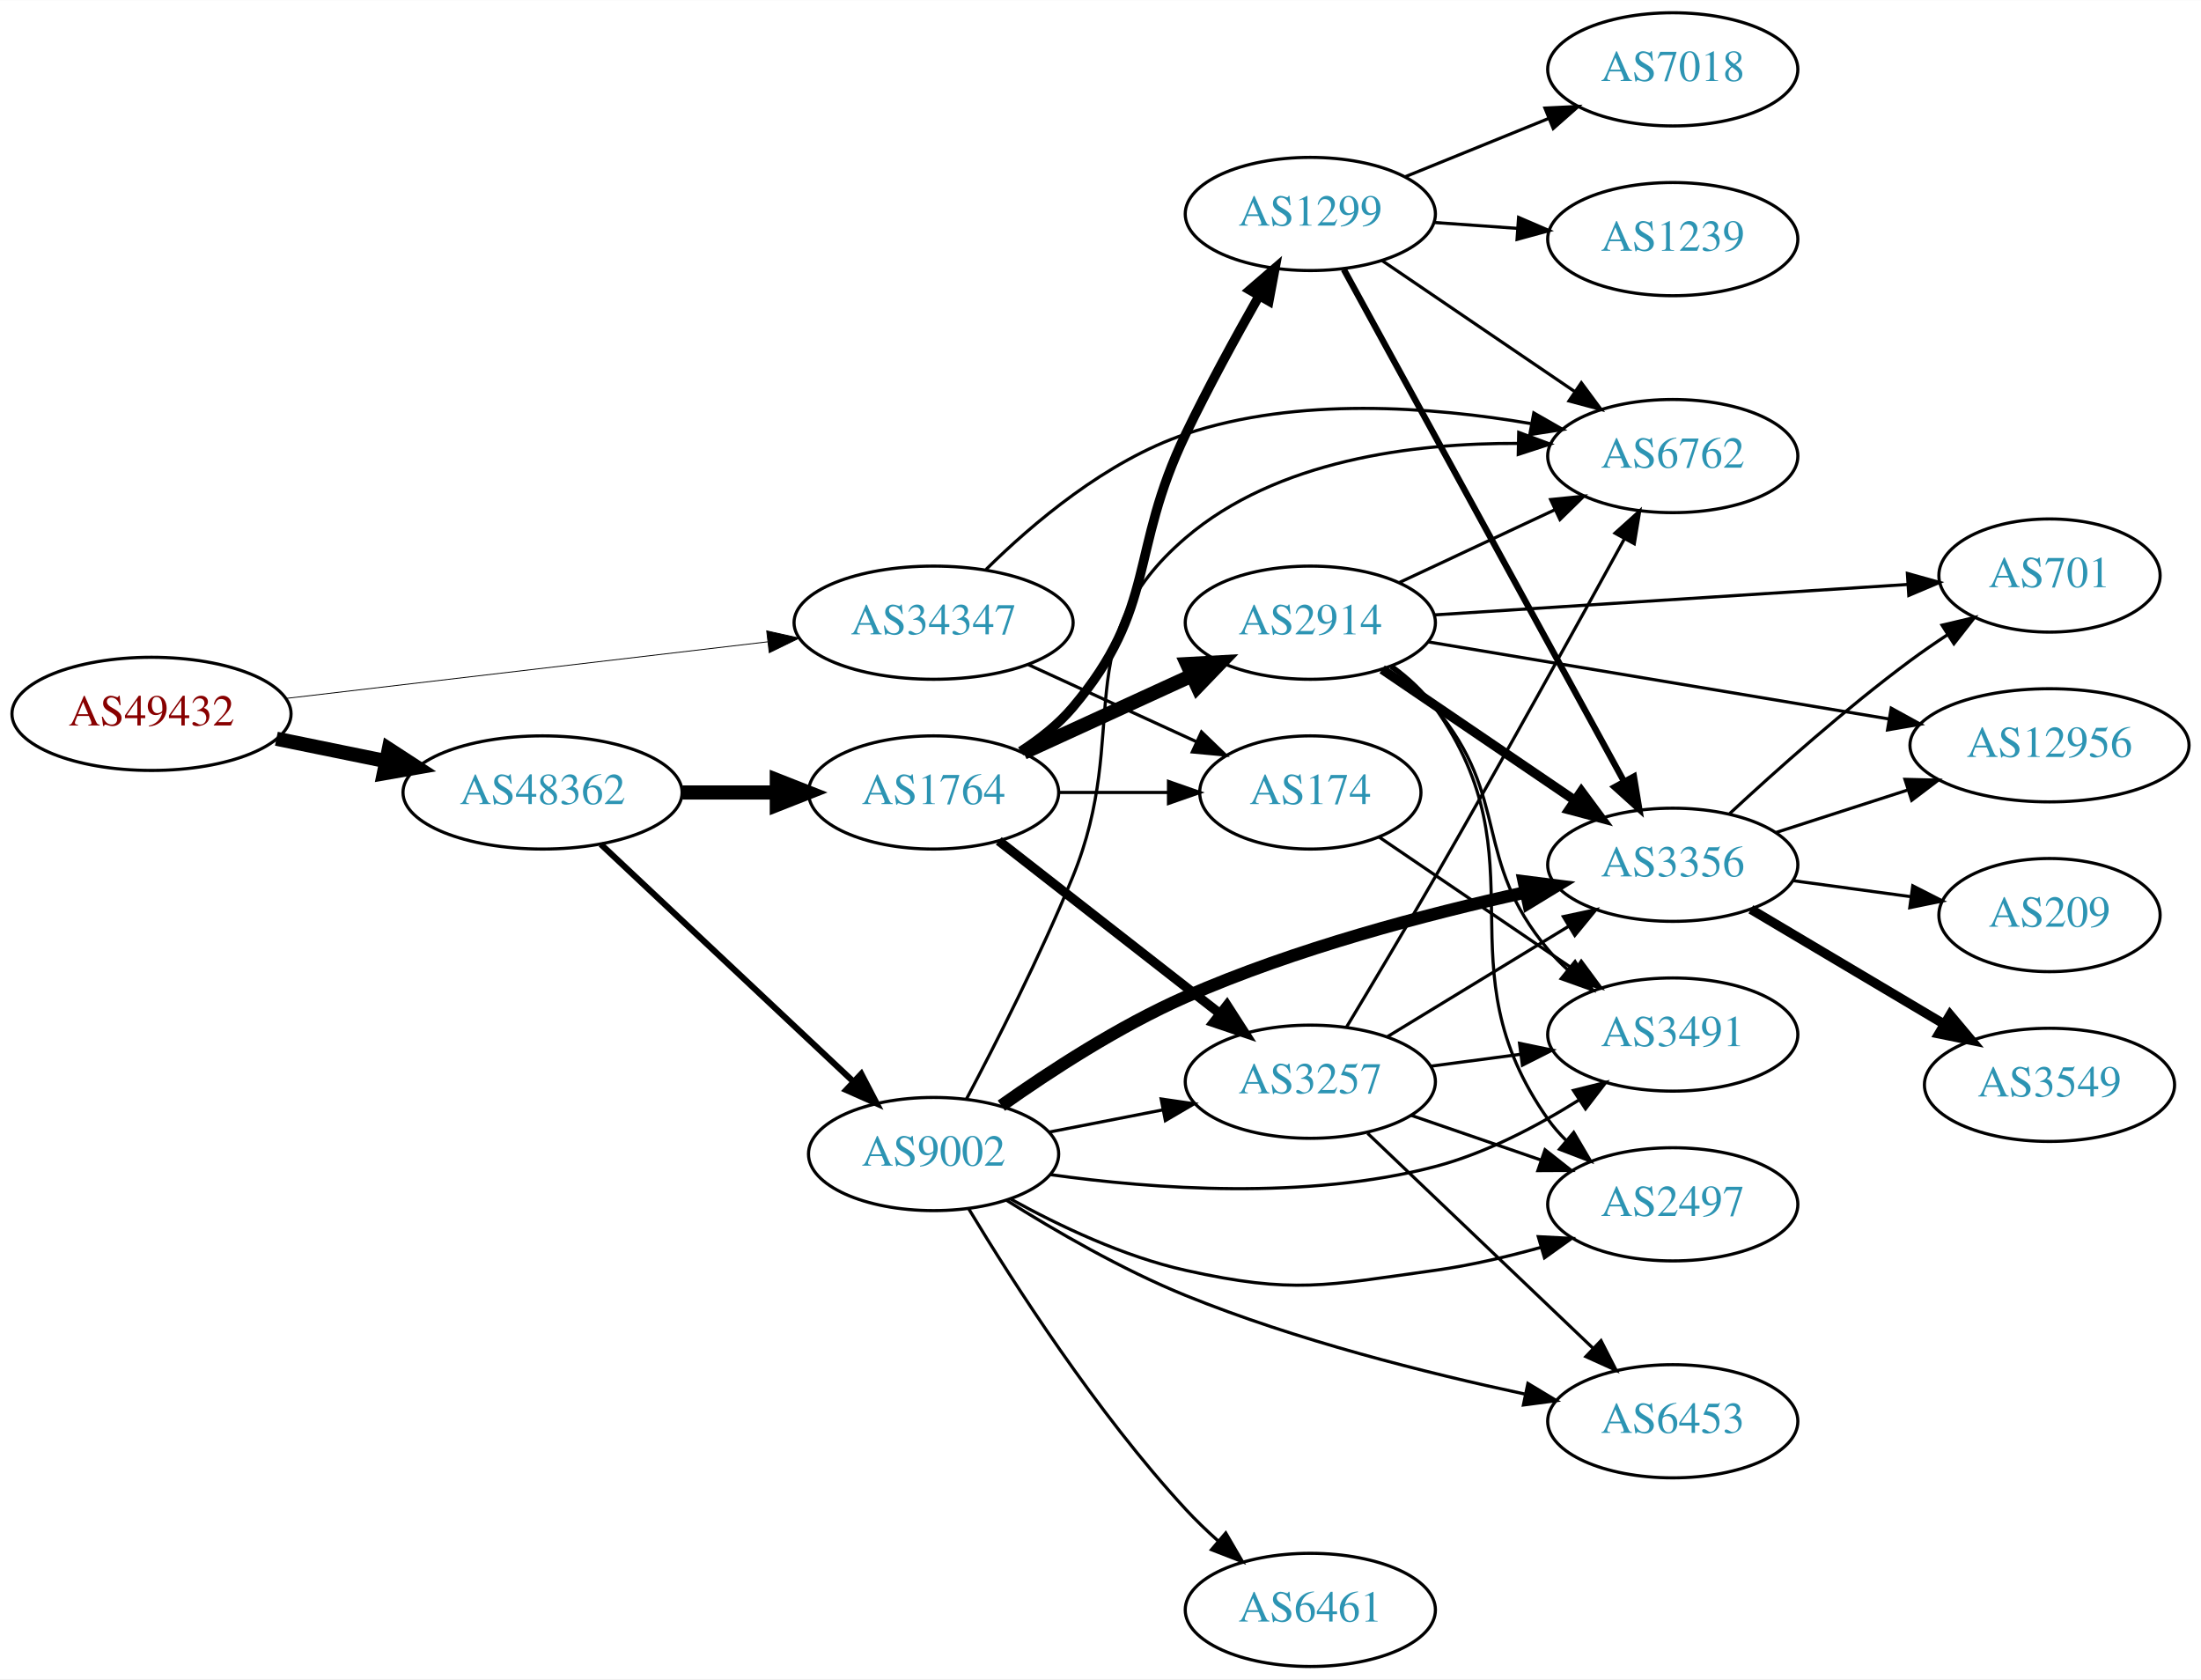
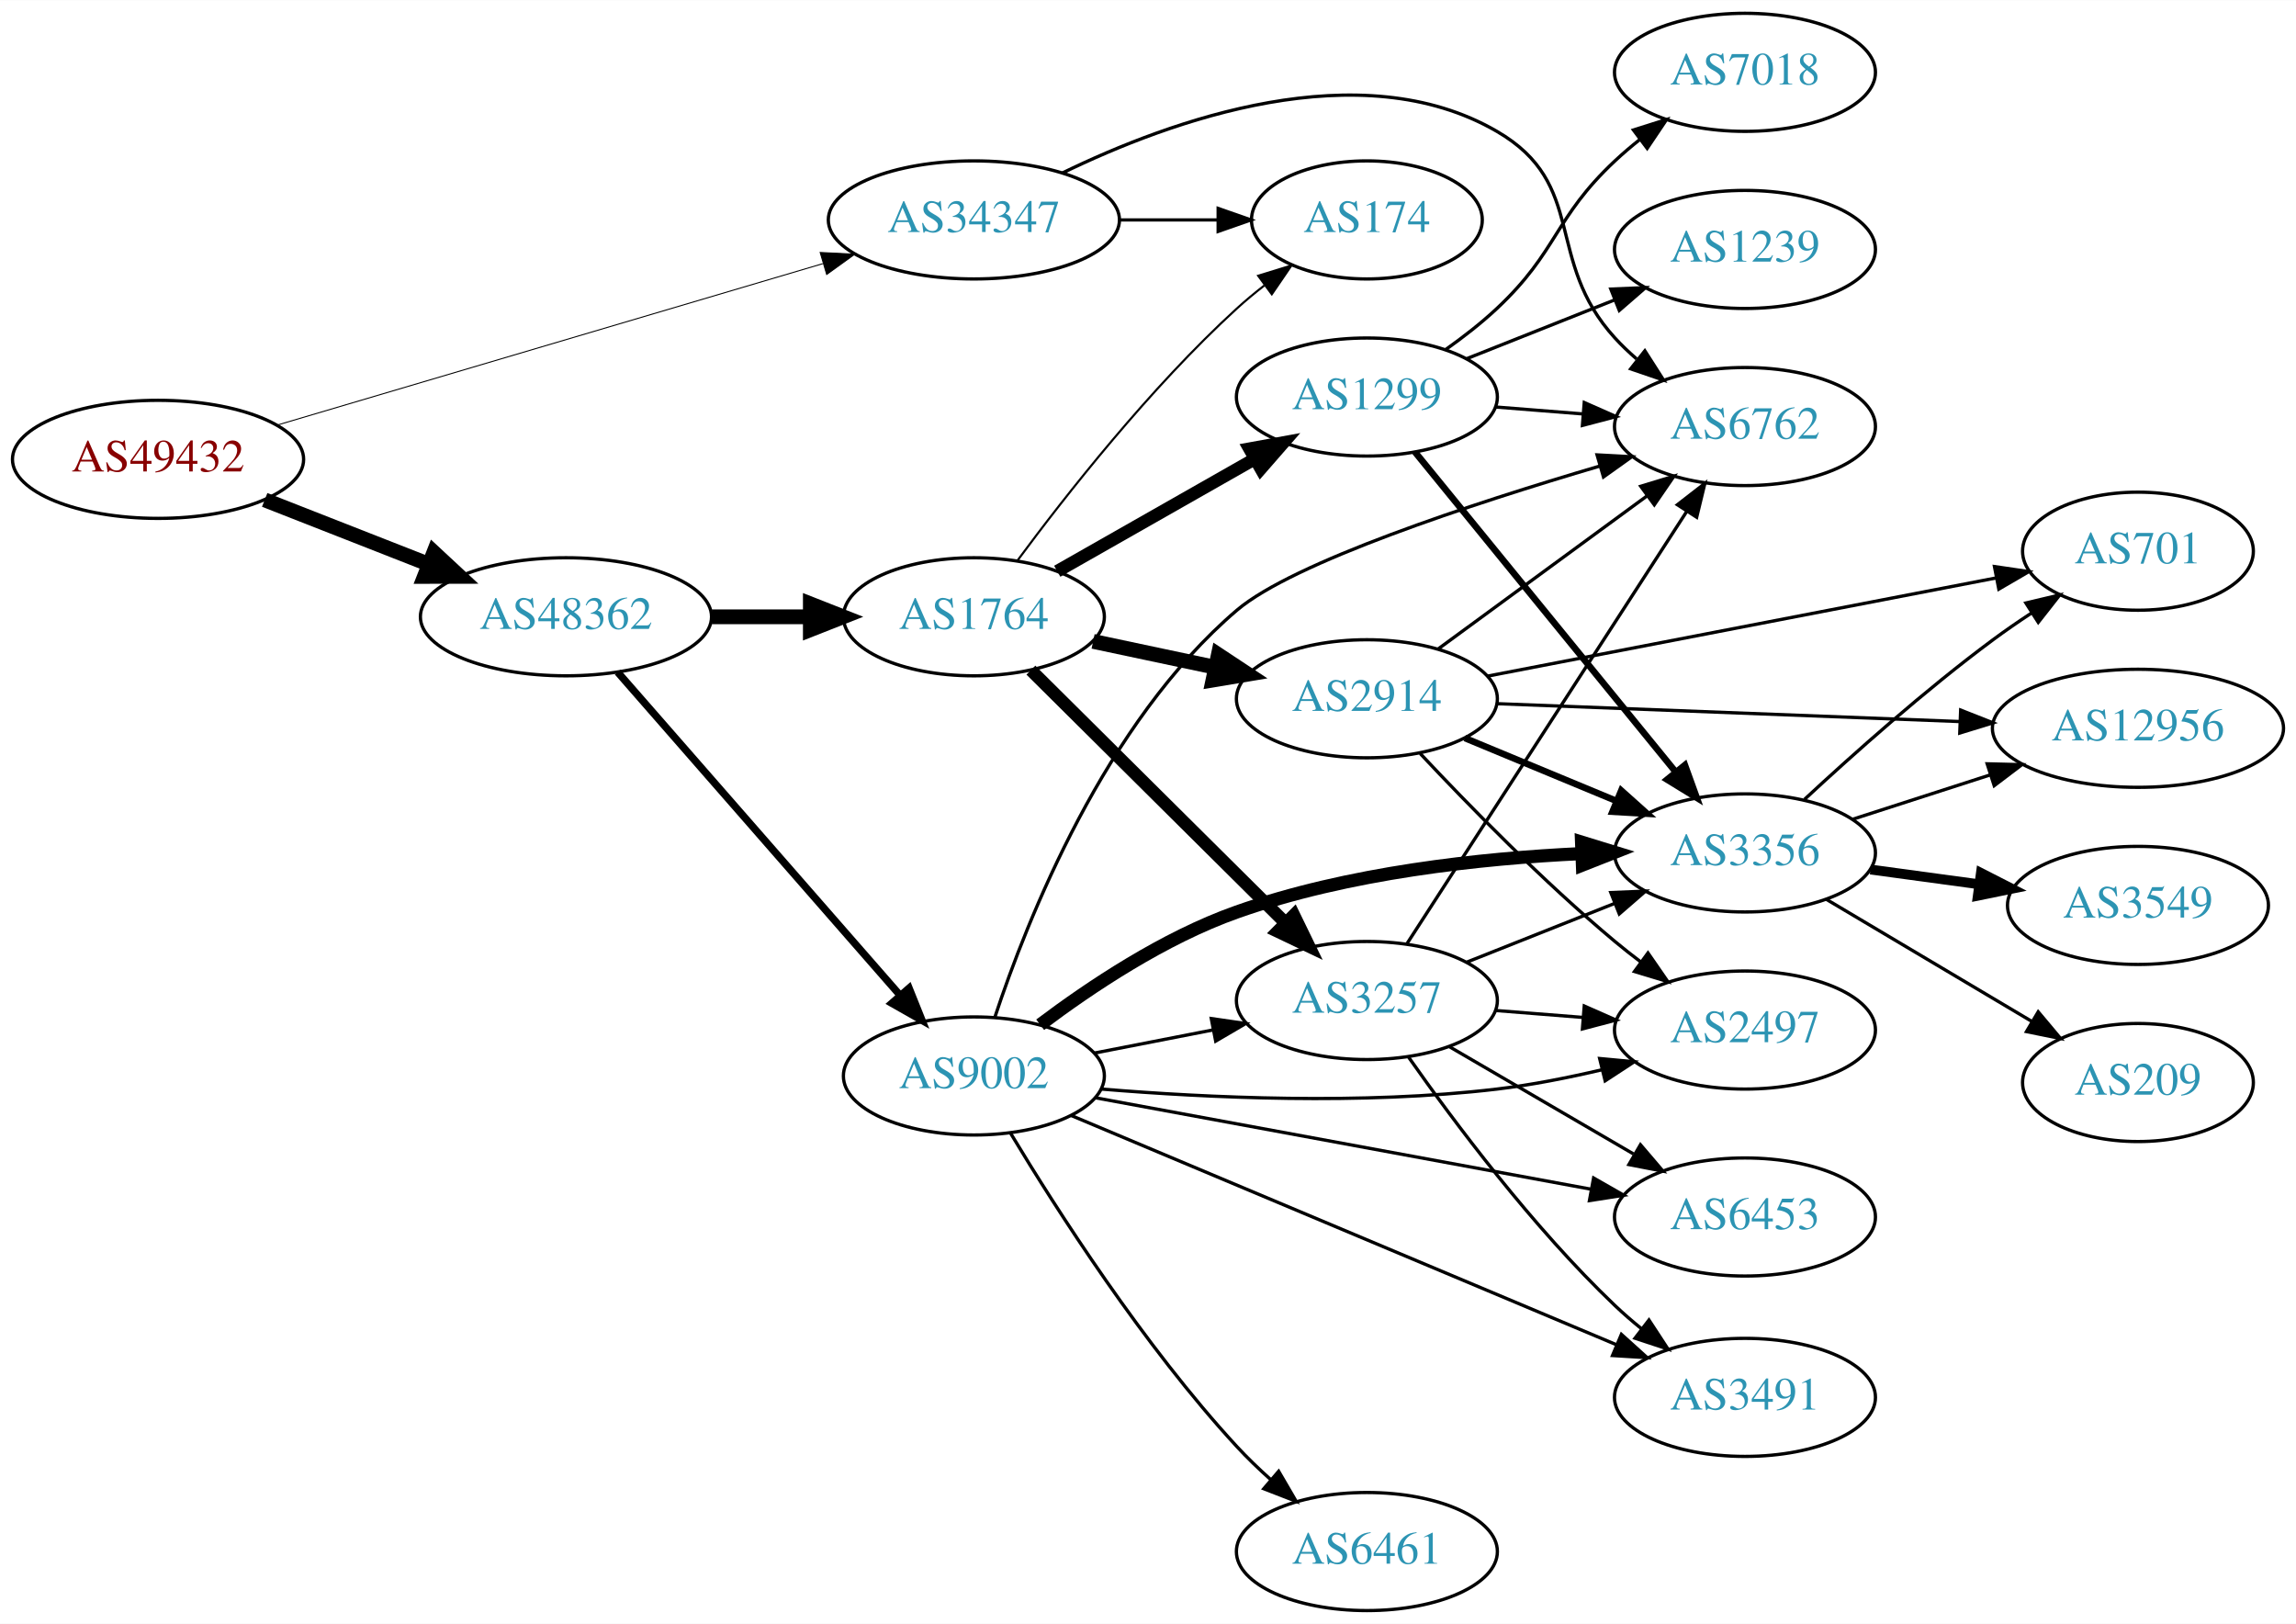
- <svg xmlns="http://www.w3.org/2000/svg" xmlns:xlink="http://www.w3.org/1999/xlink" width="700pt" height="534pt" viewBox="0.00 0.00 700.15 534.00">
-   <g id="graph0" class="graph" transform="scale(1 1) rotate(0) translate(4 530)">
-     <polygon fill="white" stroke="none" points="-4,4 -4,-530 696.155,-530 696.155,4 -4,4" />
+ <svg xmlns="http://www.w3.org/2000/svg" xmlns:xlink="http://www.w3.org/1999/xlink" width="700pt" height="495pt" viewBox="0.00 0.00 700.15 495.00">
+   <g id="graph0" class="graph" transform="scale(1 1) rotate(0) translate(4 491)">
+     <polygon fill="white" stroke="none" points="-4,4 -4,-491 696.155,-491 696.155,4 -4,4" />
    <g id="node1" class="node">
      <g id="a_node1">
        <a xlink:href="/asn/49432" xlink:title="AS49432 ~ schallert.com e.U. [AT]">
-           <ellipse fill="#ffffff" stroke="black" cx="44.196" cy="-303" rx="44.393" ry="18" />
-           <text text-anchor="middle" x="44.196" y="-299.3" font-family="Times,serif" font-size="14.00" fill="#880000">AS49432</text>
+           <ellipse fill="#ffffff" stroke="black" cx="44.196" cy="-351" rx="44.393" ry="18" />
+           <text text-anchor="middle" x="44.196" y="-347.3" font-family="Times,serif" font-size="14.00" fill="#880000">AS49432</text>
        </a>
      </g>
    </g>
    <g id="node2" class="node">
      <g id="a_node2">
        <a xlink:href="/asn/34347" xlink:title="AS34347 ~ HALLAG Kommunal GmbH [AT]">
-           <ellipse fill="#ffffff" stroke="black" cx="292.98" cy="-332" rx="44.393" ry="18" />
-           <text text-anchor="middle" x="292.98" y="-328.3" font-family="Times,serif" font-size="14.00" fill="#2c94b3">AS34347</text>
+           <ellipse fill="#ffffff" stroke="black" cx="292.98" cy="-424" rx="44.393" ry="18" />
+           <text text-anchor="middle" x="292.98" y="-420.3" font-family="Times,serif" font-size="14.00" fill="#2c94b3">AS34347</text>
        </a>
      </g>
    </g>
    <g id="edge1" class="edge">
-       <path fill="none" stroke="black" stroke-width="0.273" d="M86.781,-307.887C129.052,-312.854 194.636,-320.561 240.24,-325.92" />
-       <polygon fill="black" stroke="black" stroke-width="0.273" points="239.885,-329.402 250.225,-327.093 240.702,-322.45 239.885,-329.402" />
+       <path fill="none" stroke="black" stroke-width="0.3" d="M80.554,-361.459C124.353,-374.415 199.028,-396.504 246.9,-410.665" />
+       <polygon fill="black" stroke="black" stroke-width="0.3" points="246.106,-414.08 256.688,-413.56 248.091,-407.367 246.106,-414.08" />
    </g>
    <g id="node3" class="node">
      <g id="a_node3">
        <a xlink:href="/asn/48362" xlink:title="AS48362 ~ Stadtwerke Feldkirch [AT]">
-           <ellipse fill="#ffffff" stroke="black" cx="168.588" cy="-278" rx="44.393" ry="18" />
-           <text text-anchor="middle" x="168.588" y="-274.3" font-family="Times,serif" font-size="14.00" fill="#2c94b3">AS48362</text>
+           <ellipse fill="#ffffff" stroke="black" cx="168.588" cy="-303" rx="44.393" ry="18" />
+           <text text-anchor="middle" x="168.588" y="-299.3" font-family="Times,serif" font-size="14.00" fill="#2c94b3">AS48362</text>
        </a>
      </g>
    </g>
    <g id="edge2" class="edge">
-       <path fill="none" stroke="black" stroke-width="4.5" d="M83.922,-295.09C94.972,-292.833 107.157,-290.344 118.728,-287.98" />
-       <polygon fill="black" stroke="black" stroke-width="4.5" points="119.685,-291.804 128.694,-285.945 118.109,-284.088 119.685,-291.804" />
+       <path fill="none" stroke="black" stroke-width="4.5" d="M76.715,-338.639C91.991,-332.648 110.521,-325.381 126.855,-318.975" />
+       <polygon fill="black" stroke="black" stroke-width="4.5" points="128.304,-322.636 136.176,-315.319 125.429,-315.305 128.304,-322.636" />
    </g>
    <g id="node4" class="node">
      <g id="a_node4">
-         <a xlink:href="/asn/6762" xlink:title="AS6762 ~ TELECOM ITALIA SPARKLE S.p.A. [IT]">
-           <ellipse fill="#ffffff" stroke="black" cx="528.116" cy="-385" rx="39.794" ry="18" />
-           <text text-anchor="middle" x="528.116" y="-381.3" font-family="Times,serif" font-size="14.00" fill="#2c94b3">AS6762</text>
+         <a xlink:href="/asn/174" xlink:title="AS174 ~ Cogent Communications [US]">
+           <ellipse fill="#ffffff" stroke="black" cx="412.823" cy="-424" rx="35.194" ry="18" />
+           <text text-anchor="middle" x="412.823" y="-420.3" font-family="Times,serif" font-size="14.00" fill="#2c94b3">AS174</text>
        </a>
      </g>
    </g>
    <g id="edge3" class="edge">
-       <path fill="none" stroke="black" d="M309.687,-348.955C324.451,-363.545 347.996,-383.538 373.176,-392 408.72,-403.944 451.486,-400.711 482.913,-395.34" />
-       <polygon fill="black" stroke="black" points="483.911,-398.715 493.109,-393.455 482.639,-391.831 483.911,-398.715" />
+       <path fill="none" stroke="black" d="M337.191,-424C347.04,-424 357.519,-424 367.416,-424" />
+       <polygon fill="black" stroke="black" points="367.468,-427.5 377.468,-424 367.468,-420.5 367.468,-427.5" />
    </g>
    <g id="node5" class="node">
      <g id="a_node5">
-         <a xlink:href="/asn/174" xlink:title="AS174 ~ Cogent Communications [US]">
-           <ellipse fill="#ffffff" stroke="black" cx="412.823" cy="-278" rx="35.194" ry="18" />
-           <text text-anchor="middle" x="412.823" y="-274.3" font-family="Times,serif" font-size="14.00" fill="#2c94b3">AS174</text>
+         <a xlink:href="/asn/6762" xlink:title="AS6762 ~ TELECOM ITALIA SPARKLE S.p.A. [IT]">
+           <ellipse fill="#ffffff" stroke="black" cx="528.116" cy="-361" rx="39.794" ry="18" />
+           <text text-anchor="middle" x="528.116" y="-357.3" font-family="Times,serif" font-size="14.00" fill="#2c94b3">AS6762</text>
        </a>
      </g>
    </g>
    <g id="edge4" class="edge">
-       <path fill="none" stroke="black" d="M323.11,-318.652C339.327,-311.22 359.63,-301.917 376.72,-294.086" />
-       <polygon fill="black" stroke="black" points="378.204,-297.256 385.837,-289.908 375.288,-290.892 378.204,-297.256" />
+       <path fill="none" stroke="black" d="M319.987,-438.317C353.009,-454.386 410.705,-475.237 452.469,-451 480.362,-434.813 466.723,-411.813 488.469,-388 490.487,-385.79 492.717,-383.661 495.057,-381.634" />
+       <polygon fill="black" stroke="black" points="497.586,-384.099 503.29,-375.171 493.263,-378.593 497.586,-384.099" />
    </g>
    <g id="node6" class="node">
      <g id="a_node6">
        <a xlink:href="/asn/9002" xlink:title="AS9002 ~ RETN Limited [EU]">
          <ellipse fill="#ffffff" stroke="black" cx="292.98" cy="-163" rx="39.794" ry="18" />
          <text text-anchor="middle" x="292.98" y="-159.3" font-family="Times,serif" font-size="14.00" fill="#2c94b3">AS9002</text>
        </a>
      </g>
    </g>
    <g id="edge5" class="edge">
-       <path fill="none" stroke="black" stroke-width="1.957" d="M187.124,-261.523C208.147,-241.771 243.512,-208.541 267.29,-186.199" />
-       <polygon fill="black" stroke="black" stroke-width="1.957" points="269.981,-188.474 274.872,-179.075 265.187,-183.372 269.981,-188.474" />
+       <path fill="none" stroke="black" stroke-width="2.25" d="M184.352,-286.113C205.762,-261.622 245.569,-216.088 270.31,-187.787" />
+       <polygon fill="black" stroke="black" stroke-width="2.25" points="273.218,-189.779 277.165,-179.947 267.948,-185.172 273.218,-189.779" />
    </g>
    <g id="node7" class="node">
      <g id="a_node7">
        <a xlink:href="/asn/1764" xlink:title="AS1764 ~ NEXTLAYER-AS [AT]">
-           <ellipse fill="#ffffff" stroke="black" cx="292.98" cy="-278" rx="39.794" ry="18" />
-           <text text-anchor="middle" x="292.98" y="-274.3" font-family="Times,serif" font-size="14.00" fill="#2c94b3">AS1764</text>
+           <ellipse fill="#ffffff" stroke="black" cx="292.98" cy="-303" rx="39.794" ry="18" />
+           <text text-anchor="middle" x="292.98" y="-299.3" font-family="Times,serif" font-size="14.00" fill="#2c94b3">AS1764</text>
        </a>
      </g>
    </g>
    <g id="edge6" class="edge">
-       <path fill="none" stroke="black" stroke-width="4.5" d="M213.084,-278C222.773,-278 233.11,-278 243.002,-278" />
-       <polygon fill="black" stroke="black" stroke-width="4.5" points="243.105,-281.938 253.105,-278 243.105,-274.063 243.105,-281.938" />
-     </g>
-     <g id="node13" class="node">
-       <g id="a_node13">
-         <a xlink:href="/asn/3491" xlink:title="AS3491 ~ PCCW Global, Inc. [US]">
-           <ellipse fill="#ffffff" stroke="black" cx="528.116" cy="-201" rx="39.794" ry="18" />
-           <text text-anchor="middle" x="528.116" y="-197.3" font-family="Times,serif" font-size="14.00" fill="#2c94b3">AS3491</text>
-         </a>
-       </g>
-     </g>
-     <g id="edge37" class="edge">
-       <path fill="none" stroke="black" d="M434.603,-263.877C452.075,-252.002 477.282,-234.87 496.973,-221.487" />
-       <polygon fill="black" stroke="black" points="499.006,-224.337 505.31,-215.821 495.072,-218.547 499.006,-224.337" />
+       <path fill="none" stroke="black" stroke-width="4.5" d="M213.084,-303C222.773,-303 233.11,-303 243.002,-303" />
+       <polygon fill="black" stroke="black" stroke-width="4.5" points="243.105,-306.938 253.105,-303 243.105,-299.063 243.105,-306.938" />
    </g>
    <g id="edge12" class="edge">
-       <path fill="none" stroke="black" d="M303.465,-180.544C312.735,-198.079 326.913,-225.962 337.176,-251 356.367,-297.816 334.746,-326.089 373.176,-359 402.095,-383.765 445.625,-389.18 479.026,-389.025" />
-       <polygon fill="black" stroke="black" points="479.116,-392.524 489.039,-388.813 478.967,-385.525 479.116,-392.524" />
+       <path fill="none" stroke="black" d="M299.381,-180.928C309.256,-210.781 332.99,-270.774 373.176,-305 390.242,-319.534 444.662,-337.403 483.961,-348.989" />
+       <polygon fill="black" stroke="black" points="483.015,-352.359 493.595,-351.793 484.972,-345.637 483.015,-352.359" />
    </g>
    <g id="node8" class="node">
      <g id="a_node8">
-         <a xlink:href="/asn/3356" xlink:title="AS3356 ~ Level 3 Parent, LLC [US]">
-           <ellipse fill="#ffffff" stroke="black" cx="528.116" cy="-255" rx="39.794" ry="18" />
-           <text text-anchor="middle" x="528.116" y="-251.3" font-family="Times,serif" font-size="14.00" fill="#2c94b3">AS3356</text>
+         <a xlink:href="/asn/2497" xlink:title="AS2497 ~ Internet Initiative Japan Inc. [JP]">
+           <ellipse fill="#ffffff" stroke="black" cx="528.116" cy="-177" rx="39.794" ry="18" />
+           <text text-anchor="middle" x="528.116" y="-173.3" font-family="Times,serif" font-size="14.00" fill="#2c94b3">AS2497</text>
        </a>
      </g>
    </g>
    <g id="edge7" class="edge">
-       <path fill="none" stroke="black" stroke-width="4" d="M314.536,-178.38C329.989,-189.33 352.045,-203.696 373.176,-213 408.028,-228.345 449.836,-239.32 481.082,-246.194" />
-       <polygon fill="black" stroke="black" stroke-width="4" points="480.737,-249.7 491.248,-248.369 482.201,-242.854 480.737,-249.7" />
+       <path fill="none" stroke="black" d="M331.909,-159.004C364.105,-156.338 411.472,-154.127 452.469,-159 463.003,-160.252 474.2,-162.465 484.63,-164.92" />
+       <polygon fill="black" stroke="black" points="483.801,-168.32 494.349,-167.325 485.482,-161.525 483.801,-168.32" />
    </g>
    <g id="node9" class="node">
      <g id="a_node9">
-         <a xlink:href="/asn/6453" xlink:title="AS6453 ~ TATA COMMUNICATIONS (AMERICA) INC [US]">
-           <ellipse fill="#ffffff" stroke="black" cx="528.116" cy="-78" rx="39.794" ry="18" />
-           <text text-anchor="middle" x="528.116" y="-74.3" font-family="Times,serif" font-size="14.00" fill="#2c94b3">AS6453</text>
+         <a xlink:href="/asn/3257" xlink:title="AS3257 ~ GTT [DE]">
+           <ellipse fill="#ffffff" stroke="black" cx="412.823" cy="-186" rx="39.794" ry="18" />
+           <text text-anchor="middle" x="412.823" y="-182.3" font-family="Times,serif" font-size="14.00" fill="#2c94b3">AS3257</text>
        </a>
      </g>
    </g>
    <g id="edge8" class="edge">
-       <path fill="none" stroke="black" d="M316.058,-148.361C331.521,-138.641 352.955,-126.205 373.176,-118 408.234,-103.775 449.86,-93.319 480.982,-86.672" />
-       <polygon fill="black" stroke="black" points="482.032,-90.028 491.109,-84.564 480.606,-83.175 482.032,-90.028" />
+       <path fill="none" stroke="black" d="M329.657,-169.963C341.088,-172.194 353.91,-174.697 365.964,-177.049" />
+       <polygon fill="black" stroke="black" points="365.376,-180.501 375.861,-178.981 366.717,-173.63 365.376,-180.501" />
    </g>
    <g id="node10" class="node">
      <g id="a_node10">
-         <a xlink:href="/asn/2497" xlink:title="AS2497 ~ Internet Initiative Japan Inc. [JP]">
-           <ellipse fill="#ffffff" stroke="black" cx="528.116" cy="-147" rx="39.794" ry="18" />
-           <text text-anchor="middle" x="528.116" y="-143.3" font-family="Times,serif" font-size="14.00" fill="#2c94b3">AS2497</text>
-         </a>
-       </g>
-     </g>
-     <g id="edge9" class="edge">
-       <path fill="none" stroke="black" d="M317.613,-148.614C332.866,-140.192 353.473,-130.376 373.176,-126 407.58,-118.36 417.559,-121.183 452.469,-126 463.599,-127.536 475.405,-130.302 486.263,-133.333" />
-       <polygon fill="black" stroke="black" points="485.342,-136.71 495.923,-136.163 487.31,-129.992 485.342,-136.71" />
-     </g>
-     <g id="node11" class="node">
-       <g id="a_node11">
        <a xlink:href="/asn/6461" xlink:title="AS6461 ~ Zayo Bandwidth [US]">
          <ellipse fill="#ffffff" stroke="black" cx="412.823" cy="-18" rx="39.794" ry="18" />
          <text text-anchor="middle" x="412.823" y="-14.3" font-family="Times,serif" font-size="14.00" fill="#2c94b3">AS6461</text>
        </a>
      </g>
    </g>
-     <g id="edge10" class="edge">
+     <g id="edge9" class="edge">
      <path fill="none" stroke="black" d="M304.21,-145.474C318.177,-122.302 344.746,-80.811 373.176,-50 376.318,-46.595 379.823,-43.224 383.404,-40.019" />
      <polygon fill="black" stroke="black" points="385.919,-42.474 391.254,-33.321 381.375,-37.149 385.919,-42.474" />
    </g>
+     <g id="node11" class="node">
+       <g id="a_node11">
+         <a xlink:href="/asn/3356" xlink:title="AS3356 ~ Level 3 Parent, LLC [US]">
+           <ellipse fill="#ffffff" stroke="black" cx="528.116" cy="-231" rx="39.794" ry="18" />
+           <text text-anchor="middle" x="528.116" y="-227.3" font-family="Times,serif" font-size="14.00" fill="#2c94b3">AS3356</text>
+         </a>
+       </g>
+     </g>
+     <g id="edge10" class="edge">
+       <path fill="none" stroke="black" stroke-width="4" d="M313.199,-178.617C328.492,-190.145 350.947,-205.142 373.176,-213 407.024,-224.964 447.403,-229.347 478.312,-230.801" />
+       <polygon fill="black" stroke="black" stroke-width="4" points="478.281,-234.302 488.408,-231.188 478.55,-227.307 478.281,-234.302" />
+     </g>
    <g id="node12" class="node">
      <g id="a_node12">
-         <a xlink:href="/asn/3257" xlink:title="AS3257 ~ GTT [DE]">
-           <ellipse fill="#ffffff" stroke="black" cx="412.823" cy="-186" rx="39.794" ry="18" />
-           <text text-anchor="middle" x="412.823" y="-182.3" font-family="Times,serif" font-size="14.00" fill="#2c94b3">AS3257</text>
+         <a xlink:href="/asn/3491" xlink:title="AS3491 ~ PCCW Global, Inc. [US]">
+           <ellipse fill="#ffffff" stroke="black" cx="528.116" cy="-65" rx="39.794" ry="18" />
+           <text text-anchor="middle" x="528.116" y="-61.3" font-family="Times,serif" font-size="14.00" fill="#2c94b3">AS3491</text>
        </a>
      </g>
    </g>
    <g id="edge11" class="edge">
-       <path fill="none" stroke="black" d="M329.657,-169.963C341.088,-172.194 353.91,-174.697 365.964,-177.049" />
-       <polygon fill="black" stroke="black" points="365.376,-180.501 375.861,-178.981 366.717,-173.63 365.376,-180.501" />
+       <path fill="none" stroke="black" d="M322.567,-150.983C364.341,-133.423 442.154,-100.714 488.832,-81.093" />
+       <polygon fill="black" stroke="black" points="490.433,-84.217 498.295,-77.115 487.72,-77.764 490.433,-84.217" />
+     </g>
+     <g id="node13" class="node">
+       <g id="a_node13">
+         <a xlink:href="/asn/6453" xlink:title="AS6453 ~ TATA COMMUNICATIONS (AMERICA) INC [US]">
+           <ellipse fill="#ffffff" stroke="black" cx="528.116" cy="-120" rx="39.794" ry="18" />
+           <text text-anchor="middle" x="528.116" y="-116.3" font-family="Times,serif" font-size="14.00" fill="#2c94b3">AS6453</text>
+         </a>
+       </g>
    </g>
    <g id="edge13" class="edge">
-       <path fill="none" stroke="black" d="M330.202,-156.44C362.76,-151.863 411.599,-148.292 452.469,-159 468.598,-163.226 484.918,-171.807 498.168,-180.118" />
-       <polygon fill="black" stroke="black" points="496.526,-183.226 506.81,-185.771 500.358,-177.368 496.526,-183.226" />
-     </g>
-     <g id="edge14" class="edge">
-       <path fill="none" stroke="black" d="M332.893,-278C343.98,-278 356.139,-278 367.522,-278" />
-       <polygon fill="black" stroke="black" points="367.703,-281.5 377.703,-278 367.703,-274.5 367.703,-281.5" />
+       <path fill="none" stroke="black" d="M329.897,-156.375C370.541,-148.879 436.845,-136.65 481.212,-128.467" />
+       <polygon fill="black" stroke="black" points="481.959,-131.888 491.159,-126.632 480.69,-125.004 481.959,-131.888" />
+     </g>
+     <g id="edge16" class="edge">
+       <path fill="none" stroke="black" stroke-width="0.643" d="M306.238,-320.114C320.873,-339.894 346.708,-372.82 373.176,-397 375.794,-399.391 378.632,-401.746 381.541,-404.008" />
+       <polygon fill="black" stroke="black" stroke-width="0.643" points="379.675,-406.981 389.803,-410.093 383.826,-401.345 379.675,-406.981" />
    </g>
    <g id="edge17" class="edge">
-       <path fill="none" stroke="black" stroke-width="3" d="M313.705,-262.601C332.908,-247.609 362.279,-224.679 383.883,-207.812" />
-       <polygon fill="black" stroke="black" stroke-width="3" points="386.306,-210.362 392.034,-201.449 381.998,-204.844 386.306,-210.362" />
+       <path fill="none" stroke="black" stroke-width="3.857" d="M310.366,-286.732C330.48,-266.762 364.754,-232.732 387.835,-209.816" />
+       <polygon fill="black" stroke="black" stroke-width="3.857" points="390.566,-212.037 395.197,-202.507 385.634,-207.069 390.566,-212.037" />
    </g>
    <g id="node14" class="node">
      <g id="a_node14">
-         <a xlink:href="/asn/1299" xlink:title="AS1299 ~ Telia Carrier [EU]">
-           <ellipse fill="#ffffff" stroke="black" cx="412.823" cy="-462" rx="39.794" ry="18" />
-           <text text-anchor="middle" x="412.823" y="-458.3" font-family="Times,serif" font-size="14.00" fill="#2c94b3">AS1299</text>
-         </a>
-       </g>
-     </g>
-     <g id="edge15" class="edge">
-       <path fill="none" stroke="black" stroke-width="3" d="M320.678,-291.079C326.674,-294.937 332.606,-299.599 337.176,-305 364.206,-336.945 355.035,-354.29 373.176,-392 380.295,-406.797 389.086,-422.865 396.485,-435.871" />
-       <polygon fill="black" stroke="black" stroke-width="3" points="393.564,-437.812 401.582,-444.737 399.632,-434.323 393.564,-437.812" />
+         <a xlink:href="/asn/2914" xlink:title="AS2914 ~ NTT America, Inc. [US]">
+           <ellipse fill="#ffffff" stroke="black" cx="412.823" cy="-278" rx="39.794" ry="18" />
+           <text text-anchor="middle" x="412.823" y="-274.3" font-family="Times,serif" font-size="14.00" fill="#2c94b3">AS2914</text>
+         </a>
+       </g>
+     </g>
+     <g id="edge14" class="edge">
+       <path fill="none" stroke="black" stroke-width="4.5" d="M329.337,-295.499C340.989,-293.027 354.114,-290.243 366.409,-287.634" />
+       <polygon fill="black" stroke="black" stroke-width="4.5" points="367.526,-291.423 376.491,-285.496 365.892,-283.719 367.526,-291.423" />
    </g>
    <g id="node15" class="node">
      <g id="a_node15">
-         <a xlink:href="/asn/2914" xlink:title="AS2914 ~ NTT America, Inc. [US]">
-           <ellipse fill="#ffffff" stroke="black" cx="412.823" cy="-332" rx="39.794" ry="18" />
-           <text text-anchor="middle" x="412.823" y="-328.3" font-family="Times,serif" font-size="14.00" fill="#2c94b3">AS2914</text>
-         </a>
-       </g>
-     </g>
-     <g id="edge16" class="edge">
-       <path fill="none" stroke="black" stroke-width="4.5" d="M321.609,-290.661C337.566,-297.973 357.837,-307.261 375.119,-315.181" />
-       <polygon fill="black" stroke="black" stroke-width="4.5" points="373.636,-318.832 384.367,-319.419 376.917,-311.673 373.636,-318.832" />
+         <a xlink:href="/asn/1299" xlink:title="AS1299 ~ Telia Carrier [EU]">
+           <ellipse fill="#ffffff" stroke="black" cx="412.823" cy="-370" rx="39.794" ry="18" />
+           <text text-anchor="middle" x="412.823" y="-366.3" font-family="Times,serif" font-size="14.00" fill="#2c94b3">AS1299</text>
+         </a>
+       </g>
+     </g>
+     <g id="edge15" class="edge">
+       <path fill="none" stroke="black" stroke-width="3.857" d="M318.397,-316.882C335.857,-326.809 359.558,-340.284 378.718,-351.178" />
+       <polygon fill="black" stroke="black" stroke-width="3.857" points="377.014,-354.235 387.437,-356.135 380.474,-348.15 377.014,-354.235" />
+     </g>
+     <g id="edge27" class="edge">
+       <path fill="none" stroke="black" d="M425.1,-203.419C445.12,-234.343 486.957,-298.967 510.357,-335.113" />
+       <polygon fill="black" stroke="black" points="507.512,-337.159 515.884,-343.651 513.388,-333.354 507.512,-337.159" />
+     </g>
+     <g id="edge24" class="edge">
+       <path fill="none" stroke="black" d="M452.179,-182.953C460.668,-182.279 469.772,-181.555 478.606,-180.854" />
+       <polygon fill="black" stroke="black" points="479.108,-184.325 488.8,-180.044 478.554,-177.347 479.108,-184.325" />
+     </g>
+     <g id="edge23" class="edge">
+       <path fill="none" stroke="black" d="M443.294,-197.706C457.062,-203.174 473.637,-209.758 488.4,-215.622" />
+       <polygon fill="black" stroke="black" points="487.207,-218.914 497.793,-219.353 489.791,-212.409 487.207,-218.914" />
+     </g>
+     <g id="edge26" class="edge">
+       <path fill="none" stroke="black" d="M425.535,-168.738C439.29,-149.151 463.425,-116.837 488.469,-93 491.007,-90.585 493.76,-88.204 496.589,-85.911" />
+       <polygon fill="black" stroke="black" points="498.842,-88.594 504.645,-79.73 494.581,-83.041 498.842,-88.594" />
+     </g>
+     <g id="edge25" class="edge">
+       <path fill="none" stroke="black" d="M437.849,-172.003C454.222,-162.465 476.109,-149.715 494.113,-139.226" />
+       <polygon fill="black" stroke="black" points="496.245,-142.035 503.124,-133.977 492.721,-135.986 496.245,-142.035" />
+     </g>
+     <g id="node16" class="node">
+       <g id="a_node16">
+         <a xlink:href="/asn/12956" xlink:title="AS12956 ~ TELXIUS [ES]">
+           <ellipse fill="#ffffff" stroke="black" cx="647.958" cy="-269" rx="44.393" ry="18" />
+           <text text-anchor="middle" x="647.958" y="-265.3" font-family="Times,serif" font-size="14.00" fill="#2c94b3">AS12956</text>
+         </a>
+       </g>
+     </g>
+     <g id="edge30" class="edge">
+       <path fill="none" stroke="black" d="M561.006,-241.283C573.841,-245.422 588.86,-250.265 602.722,-254.735" />
+       <polygon fill="black" stroke="black" points="601.971,-258.171 612.563,-257.909 604.12,-251.508 601.971,-258.171" />
+     </g>
+     <g id="node17" class="node">
+       <g id="a_node17">
+         <a xlink:href="/asn/701" xlink:title="AS701 ~ UUNET [US]">
+           <ellipse fill="#ffffff" stroke="black" cx="647.958" cy="-323" rx="35.194" ry="18" />
+           <text text-anchor="middle" x="647.958" y="-319.3" font-family="Times,serif" font-size="14.00" fill="#2c94b3">AS701</text>
+         </a>
+       </g>
+     </g>
+     <g id="edge28" class="edge">
+       <path fill="none" stroke="black" d="M546.258,-247.312C560.982,-260.979 583.05,-280.658 603.762,-296 607.46,-298.739 611.439,-301.48 615.432,-304.109" />
+       <polygon fill="black" stroke="black" points="613.781,-307.207 624.093,-309.641 617.55,-301.308 613.781,-307.207" />
    </g>
    <g id="node18" class="node">
      <g id="a_node18">
-         <a xlink:href="/asn/701" xlink:title="AS701 ~ UUNET [US]">
-           <ellipse fill="#ffffff" stroke="black" cx="647.958" cy="-347" rx="35.194" ry="18" />
-           <text text-anchor="middle" x="647.958" y="-343.3" font-family="Times,serif" font-size="14.00" fill="#2c94b3">AS701</text>
-         </a>
-       </g>
-     </g>
-     <g id="edge30" class="edge">
-       <path fill="none" stroke="black" d="M546.258,-271.312C560.982,-284.979 583.05,-304.658 603.762,-320 607.46,-322.739 611.439,-325.48 615.432,-328.109" />
-       <polygon fill="black" stroke="black" points="613.781,-331.207 624.093,-333.641 617.55,-325.308 613.781,-331.207" />
+         <a xlink:href="/asn/3549" xlink:title="AS3549 ~ Level 3 Parent, LLC [US]">
+           <ellipse fill="#ffffff" stroke="black" cx="647.958" cy="-215" rx="39.794" ry="18" />
+           <text text-anchor="middle" x="647.958" y="-211.3" font-family="Times,serif" font-size="14.00" fill="#2c94b3">AS3549</text>
+         </a>
+       </g>
+     </g>
+     <g id="edge29" class="edge">
+       <path fill="none" stroke="black" stroke-width="3" d="M566.402,-225.938C576.934,-224.508 588.536,-222.932 599.577,-221.433" />
+       <polygon fill="black" stroke="black" stroke-width="3" points="600.072,-224.898 609.51,-220.084 599.13,-217.962 600.072,-224.898" />
    </g>
    <g id="node19" class="node">
      <g id="a_node19">
-         <a xlink:href="/asn/12956" xlink:title="AS12956 ~ TELXIUS [ES]">
-           <ellipse fill="#ffffff" stroke="black" cx="647.958" cy="-293" rx="44.393" ry="18" />
-           <text text-anchor="middle" x="647.958" y="-289.3" font-family="Times,serif" font-size="14.00" fill="#2c94b3">AS12956</text>
+         <a xlink:href="/asn/209" xlink:title="AS209 ~ CenturyLink Communications, LLC [US]">
+           <ellipse fill="#ffffff" stroke="black" cx="647.958" cy="-161" rx="35.194" ry="18" />
+           <text text-anchor="middle" x="647.958" y="-157.3" font-family="Times,serif" font-size="14.00" fill="#2c94b3">AS209</text>
        </a>
      </g>
    </g>
    <g id="edge31" class="edge">
-       <path fill="none" stroke="black" d="M561.006,-265.283C573.841,-269.422 588.86,-274.265 602.722,-278.735" />
-       <polygon fill="black" stroke="black" points="601.971,-282.171 612.563,-281.909 604.12,-275.508 601.971,-282.171" />
+       <path fill="none" stroke="black" d="M552.963,-216.834C571.043,-206.095 596.05,-191.24 615.725,-179.553" />
+       <polygon fill="black" stroke="black" points="617.536,-182.548 624.346,-174.432 613.961,-176.53 617.536,-182.548" />
+     </g>
+     <g id="edge18" class="edge">
+       <path fill="none" stroke="black" d="M434.603,-293.223C452.489,-306.327 478.48,-325.369 498.363,-339.935" />
+       <polygon fill="black" stroke="black" points="496.333,-342.787 506.468,-345.873 500.47,-337.14 496.333,-342.787" />
+     </g>
+     <g id="edge20" class="edge">
+       <path fill="none" stroke="black" d="M429.09,-261.296C443.675,-245.729 466.613,-222.239 488.469,-204 490.983,-201.902 493.655,-199.801 496.374,-197.748" />
+       <polygon fill="black" stroke="black" points="498.536,-200.504 504.561,-191.789 494.416,-194.844 498.536,-200.504" />
+     </g>
+     <g id="edge22" class="edge">
+       <path fill="none" stroke="black" stroke-width="2" d="M442.705,-266.018C456.687,-260.218 473.668,-253.173 488.723,-246.928" />
+       <polygon fill="black" stroke="black" stroke-width="2" points="490.391,-250.025 498.287,-242.96 487.709,-243.559 490.391,-250.025" />
+     </g>
+     <g id="edge19" class="edge">
+       <path fill="none" stroke="black" d="M452.582,-276.504C491.18,-275.014 550.724,-272.715 593.739,-271.054" />
+       <polygon fill="black" stroke="black" points="593.889,-274.551 603.746,-270.668 593.619,-267.557 593.889,-274.551" />
+     </g>
+     <g id="edge21" class="edge">
+       <path fill="none" stroke="black" d="M449.485,-284.884C491.258,-292.947 560.384,-306.289 604.781,-314.859" />
+       <polygon fill="black" stroke="black" points="604.199,-318.311 614.681,-316.77 605.526,-311.438 604.199,-318.311" />
+     </g>
+     <g id="edge35" class="edge">
+       <path fill="none" stroke="black" d="M452.179,-366.953C460.668,-366.279 469.772,-365.555 478.606,-364.854" />
+       <polygon fill="black" stroke="black" points="479.108,-368.325 488.8,-364.044 478.554,-361.347 479.108,-368.325" />
+     </g>
+     <g id="edge34" class="edge">
+       <path fill="none" stroke="black" stroke-width="2" d="M427.489,-353.233C447.308,-328.917 484.155,-283.709 507.057,-255.61" />
+       <polygon fill="black" stroke="black" stroke-width="2" points="509.797,-257.789 513.402,-247.826 504.371,-253.366 509.797,-257.789" />
    </g>
    <g id="node20" class="node">
      <g id="a_node20">
-         <a xlink:href="/asn/209" xlink:title="AS209 ~ CenturyLink Communications, LLC [US]">
-           <ellipse fill="#ffffff" stroke="black" cx="647.958" cy="-239" rx="35.194" ry="18" />
-           <text text-anchor="middle" x="647.958" y="-235.3" font-family="Times,serif" font-size="14.00" fill="#2c94b3">AS209</text>
-         </a>
-       </g>
-     </g>
-     <g id="edge28" class="edge">
-       <path fill="none" stroke="black" d="M566.402,-249.938C578.308,-248.321 591.582,-246.519 603.865,-244.851" />
-       <polygon fill="black" stroke="black" points="604.459,-248.302 613.898,-243.489 603.518,-241.366 604.459,-248.302" />
+         <a xlink:href="/asn/7018" xlink:title="AS7018 ~ AT&amp;T Services, Inc. [US]">
+           <ellipse fill="#ffffff" stroke="black" cx="528.116" cy="-469" rx="39.794" ry="18" />
+           <text text-anchor="middle" x="528.116" y="-465.3" font-family="Times,serif" font-size="14.00" fill="#2c94b3">AS7018</text>
+         </a>
+       </g>
+     </g>
+     <g id="edge32" class="edge">
+       <path fill="none" stroke="black" d="M436.731,-384.389C442.126,-388.207 447.692,-392.523 452.469,-397 471.159,-414.513 469.78,-424.487 488.469,-442 490.858,-444.239 493.444,-446.437 496.107,-448.553" />
+       <polygon fill="black" stroke="black" points="494.103,-451.424 504.208,-454.611 498.296,-445.819 494.103,-451.424" />
    </g>
    <g id="node21" class="node">
      <g id="a_node21">
-         <a xlink:href="/asn/3549" xlink:title="AS3549 ~ Level 3 Parent, LLC [US]">
-           <ellipse fill="#ffffff" stroke="black" cx="647.958" cy="-185" rx="39.794" ry="18" />
-           <text text-anchor="middle" x="647.958" y="-181.3" font-family="Times,serif" font-size="14.00" fill="#2c94b3">AS3549</text>
-         </a>
-       </g>
-     </g>
-     <g id="edge29" class="edge">
-       <path fill="none" stroke="black" stroke-width="3" d="M552.963,-240.834C570.613,-230.35 594.865,-215.944 614.313,-204.392" />
-       <polygon fill="black" stroke="black" stroke-width="3" points="616.337,-207.261 623.147,-199.144 612.762,-201.242 616.337,-207.261" />
-     </g>
-     <g id="edge35" class="edge">
-       <path fill="none" stroke="black" d="M424.29,-203.303C432.142,-216.354 443.103,-234.729 452.469,-251 473.862,-288.161 497.874,-331.586 512.748,-358.695" />
-       <polygon fill="black" stroke="black" points="509.734,-360.478 517.608,-367.566 515.873,-357.114 509.734,-360.478" />
+         <a xlink:href="/asn/1239" xlink:title="AS1239 ~ Sprint [US]">
+           <ellipse fill="#ffffff" stroke="black" cx="528.116" cy="-415" rx="39.794" ry="18" />
+           <text text-anchor="middle" x="528.116" y="-411.3" font-family="Times,serif" font-size="14.00" fill="#2c94b3">AS1239</text>
+         </a>
+       </g>
    </g>
    <g id="edge33" class="edge">
-       <path fill="none" stroke="black" d="M437.297,-200.297C454.007,-210.474 476.662,-224.272 495.039,-235.464" />
-       <polygon fill="black" stroke="black" points="493.31,-238.509 503.672,-240.721 496.952,-232.531 493.31,-238.509" />
-     </g>
-     <g id="edge34" class="edge">
-       <path fill="none" stroke="black" d="M431.03,-169.597C450.105,-151.413 481.025,-121.937 502.623,-101.349" />
-       <polygon fill="black" stroke="black" points="505.295,-103.637 510.118,-94.203 500.465,-98.57 505.295,-103.637" />
-     </g>
-     <g id="edge32" class="edge">
-       <path fill="none" stroke="black" d="M444.781,-175.343C457.539,-170.951 472.503,-165.8 486.149,-161.103" />
-       <polygon fill="black" stroke="black" points="487.486,-164.344 495.802,-157.78 485.207,-157.725 487.486,-164.344" />
-     </g>
-     <g id="edge36" class="edge">
-       <path fill="none" stroke="black" d="M451.233,-190.953C460.321,-192.156 470.158,-193.459 479.643,-194.715" />
-       <polygon fill="black" stroke="black" points="479.372,-198.209 489.745,-196.052 480.291,-191.27 479.372,-198.209" />
-     </g>
-     <g id="edge21" class="edge">
-       <path fill="none" stroke="black" d="M435.667,-447.154C453.064,-435.33 477.612,-418.646 496.894,-405.54" />
-       <polygon fill="black" stroke="black" points="499.036,-408.317 505.339,-399.801 495.101,-402.527 499.036,-408.317" />
-     </g>
-     <g id="edge20" class="edge">
-       <path fill="none" stroke="black" stroke-width="2" d="M423.482,-444.351C443.381,-407.993 489.045,-324.56 512.549,-281.615" />
-       <polygon fill="black" stroke="black" stroke-width="2" points="515.75,-283.057 517.481,-272.604 509.61,-279.696 515.75,-283.057" />
-     </g>
-     <g id="node16" class="node">
-       <g id="a_node16">
-         <a xlink:href="/asn/1239" xlink:title="AS1239 ~ Sprint [US]">
-           <ellipse fill="#ffffff" stroke="black" cx="528.116" cy="-454" rx="39.794" ry="18" />
-           <text text-anchor="middle" x="528.116" y="-450.3" font-family="Times,serif" font-size="14.00" fill="#2c94b3">AS1239</text>
-         </a>
-       </g>
-     </g>
-     <g id="edge18" class="edge">
-       <path fill="none" stroke="black" d="M452.179,-459.292C460.668,-458.692 469.772,-458.049 478.606,-457.425" />
-       <polygon fill="black" stroke="black" points="479.071,-460.901 488.8,-456.706 478.578,-453.919 479.071,-460.901" />
-     </g>
-     <g id="node17" class="node">
-       <g id="a_node17">
-         <a xlink:href="/asn/7018" xlink:title="AS7018 ~ AT&amp;T Services, Inc. [US]">
-           <ellipse fill="#ffffff" stroke="black" cx="528.116" cy="-508" rx="39.794" ry="18" />
-           <text text-anchor="middle" x="528.116" y="-504.3" font-family="Times,serif" font-size="14.00" fill="#2c94b3">AS7018</text>
-         </a>
-       </g>
-     </g>
-     <g id="edge19" class="edge">
-       <path fill="none" stroke="black" d="M442.999,-473.846C456.874,-479.48 473.652,-486.292 488.561,-492.346" />
-       <polygon fill="black" stroke="black" points="487.457,-495.675 498.039,-496.194 490.09,-489.189 487.457,-495.675" />
-     </g>
-     <g id="edge25" class="edge">
-       <path fill="none" stroke="black" d="M440.959,-344.695C455.844,-351.658 474.5,-360.385 490.642,-367.937" />
-       <polygon fill="black" stroke="black" points="489.267,-371.158 499.808,-372.225 492.233,-364.817 489.267,-371.158" />
-     </g>
-     <g id="edge22" class="edge">
-       <path fill="none" stroke="black" stroke-width="3" d="M435.667,-317.154C453.064,-305.33 477.612,-288.646 496.894,-275.54" />
-       <polygon fill="black" stroke="black" stroke-width="3" points="499.036,-278.317 505.339,-269.801 495.101,-272.527 499.036,-278.317" />
-     </g>
-     <g id="edge26" class="edge">
-       <path fill="none" stroke="black" d="M438.954,-318.264C444.019,-314.526 448.883,-310.082 452.469,-305 487.286,-255.668 453.653,-223.332 488.469,-174 490.151,-171.618 492.113,-169.376 494.244,-167.281" />
-       <polygon fill="black" stroke="black" points="496.608,-169.865 501.985,-160.736 492.089,-164.52 496.608,-169.865" />
-     </g>
-     <g id="edge23" class="edge">
-       <path fill="none" stroke="black" d="M438.336,-317.787C443.434,-314.075 448.466,-309.761 452.469,-305 476.782,-276.086 464.157,-256.914 488.469,-228 490.346,-225.768 492.449,-223.635 494.678,-221.616" />
-       <polygon fill="black" stroke="black" points="497.024,-224.22 502.603,-215.213 492.625,-218.775 497.024,-224.22" />
-     </g>
-     <g id="edge24" class="edge">
-       <path fill="none" stroke="black" d="M452.321,-334.477C493.748,-337.142 559.522,-341.374 602.964,-344.169" />
-       <polygon fill="black" stroke="black" points="602.753,-347.663 612.957,-344.812 603.203,-340.677 602.753,-347.663" />
-     </g>
-     <g id="edge27" class="edge">
-       <path fill="none" stroke="black" d="M450.25,-325.906C489.695,-319.308 552.87,-308.74 596.948,-301.366" />
-       <polygon fill="black" stroke="black" points="597.596,-304.806 606.881,-299.704 596.441,-297.902 597.596,-304.806" />
+       <path fill="none" stroke="black" d="M443.294,-381.706C457.062,-387.174 473.637,-393.758 488.4,-399.622" />
+       <polygon fill="black" stroke="black" points="487.207,-402.914 497.793,-403.353 489.791,-396.409 487.207,-402.914" />
    </g>
  </g>
</svg>
